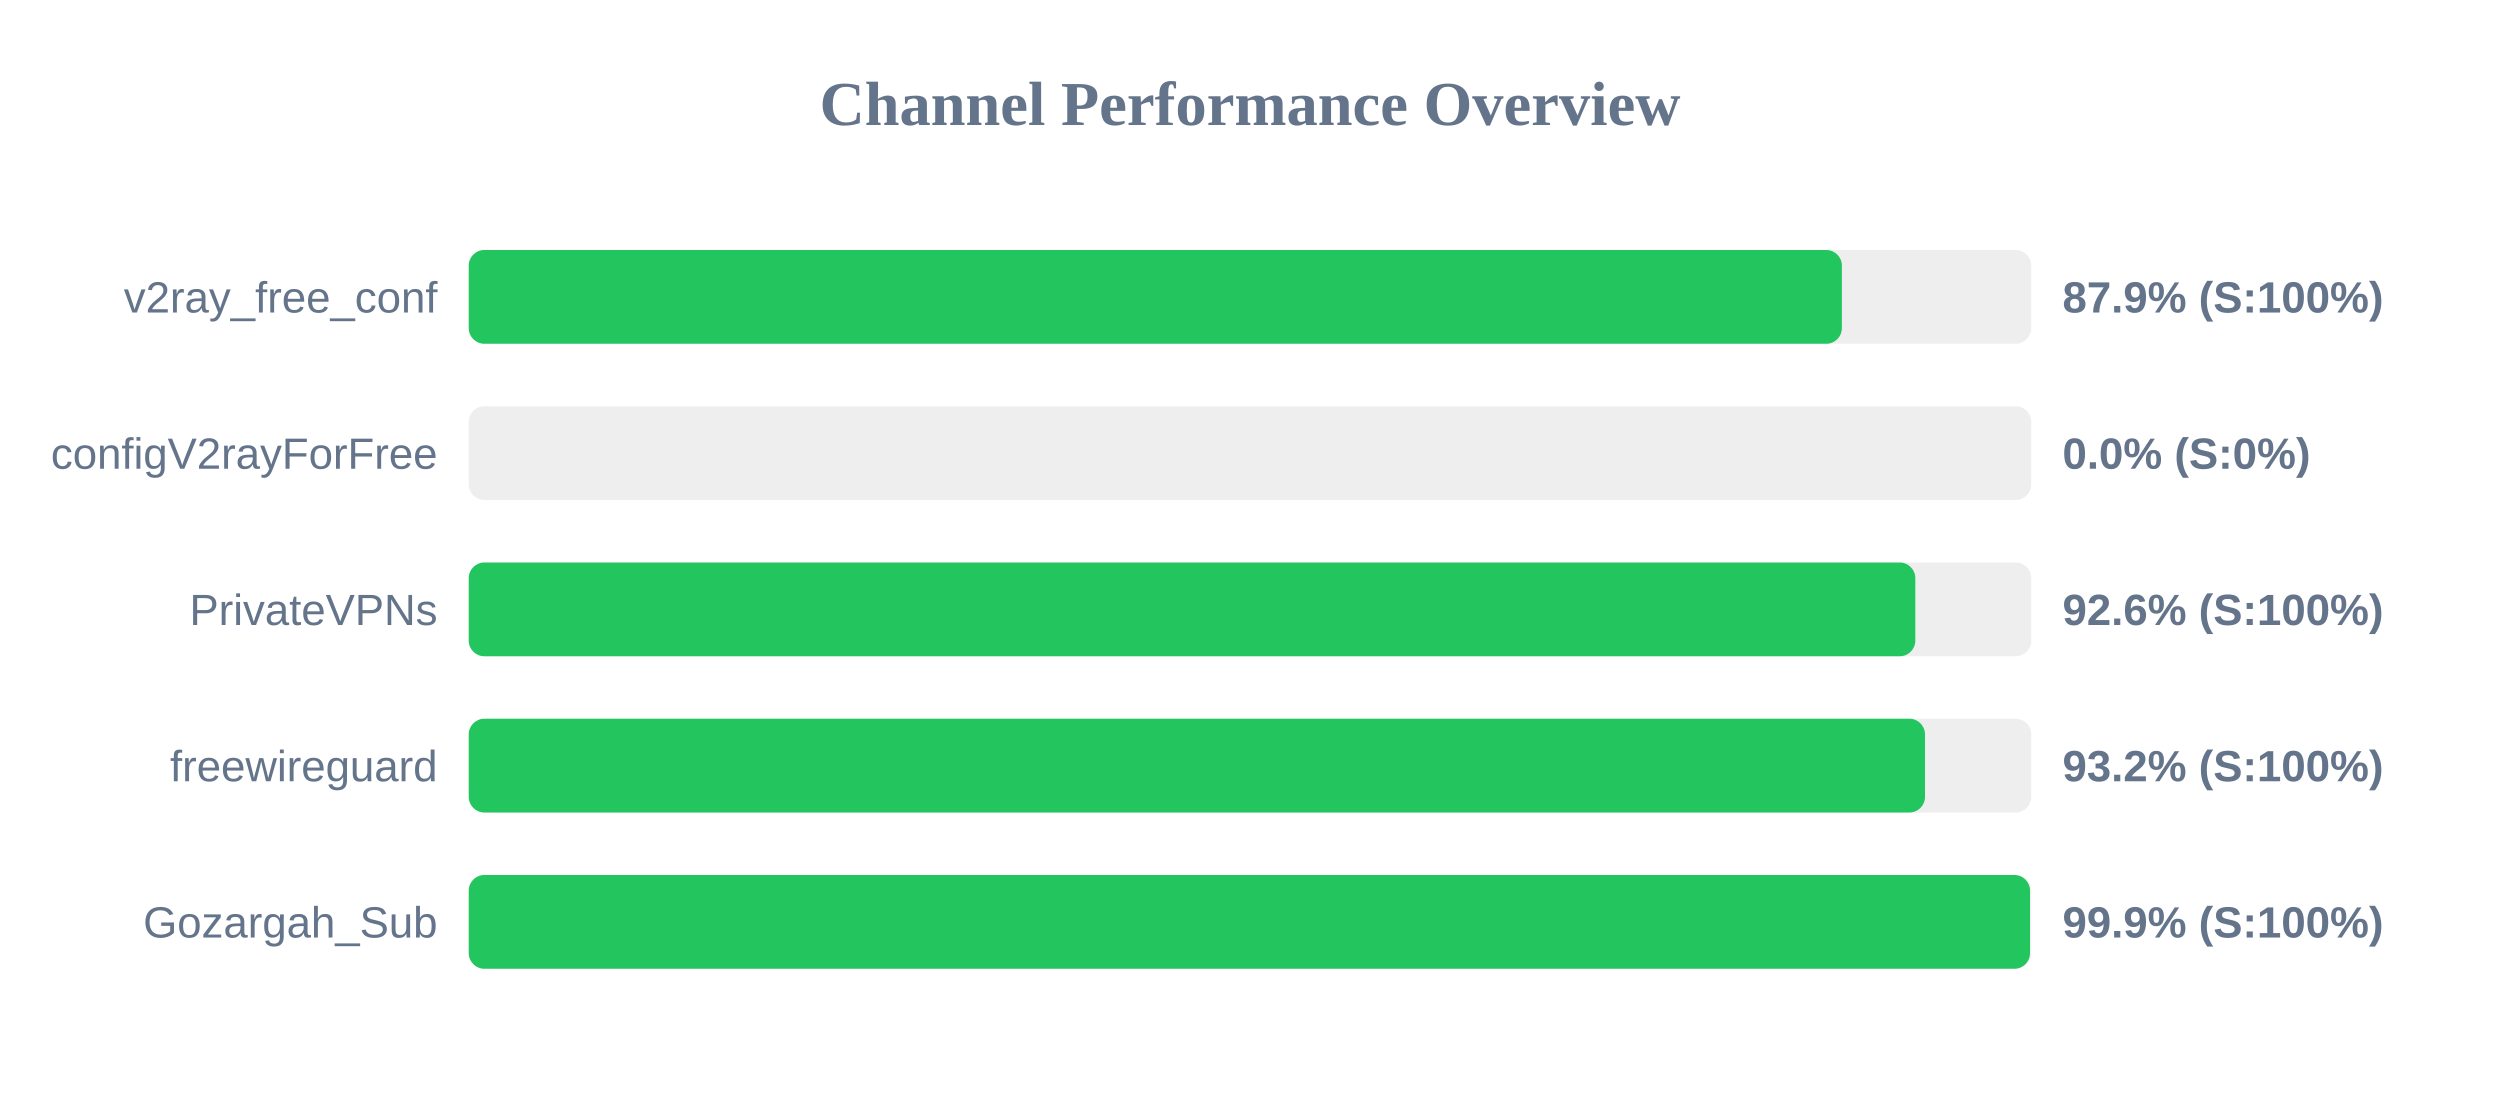
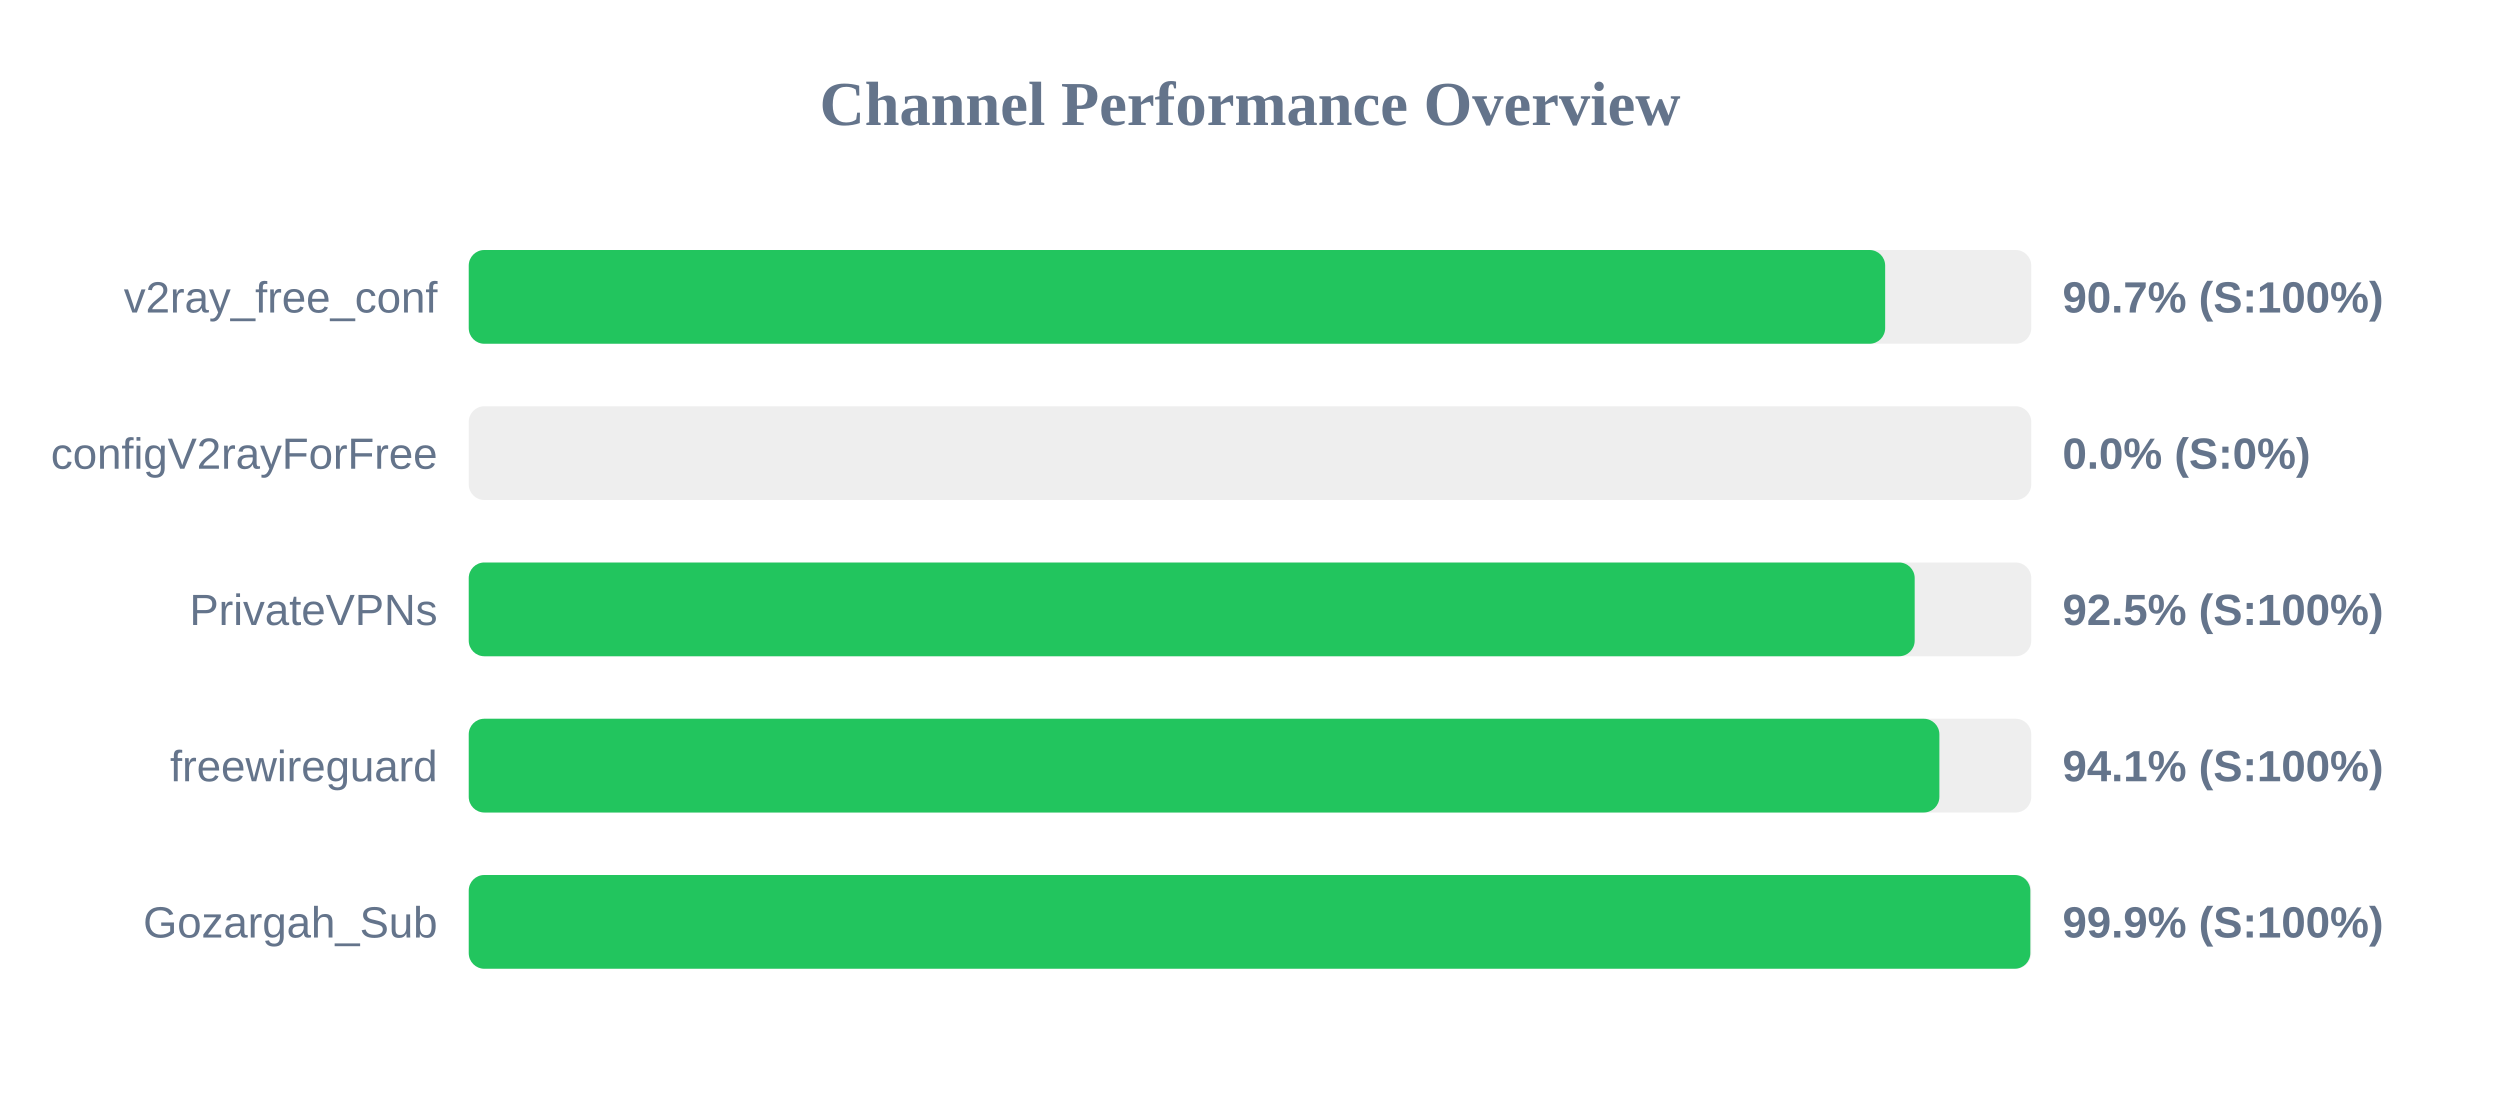
<svg xmlns="http://www.w3.org/2000/svg" width="800" height="350" version="1.1">
  <style>
        .row { font: 14px Arial; fill: #64748b; }
        .score { font: bold 14px Arial; fill: #64748b; }
    </style>
  <text x="400" y="40" text-anchor="middle" font-size="20px" font-weight="bold" fill="#64748b">Channel Performance Overview</text>
  <rect x="150" y="80" width="500" height="30" fill="#eee" rx="5" />
-   <rect x="150" y="80" width="439.4" height="30" fill="#22c55e" rx="5" />
+   <rect x="150" y="80" width="453.25" height="30" fill="#22c55e" rx="5" />
  <text x="140" y="100" text-anchor="end" class="row">v2ray_free_conf</text>
-   <text x="660" y="100" text-anchor="start" class="score">87.9% (S:100%)</text>
+   <text x="660" y="100" text-anchor="start" class="score">90.7% (S:100%)</text>
  <rect x="150" y="130" width="500" height="30" fill="#eee" rx="5" />
  <rect x="150" y="130" width="0.0" height="30" fill="#ef4444" rx="5" />
  <text x="140" y="150" text-anchor="end" class="row">configV2rayForFree</text>
  <text x="660" y="150" text-anchor="start" class="score">0.0% (S:0%)</text>
  <rect x="150" y="180" width="500" height="30" fill="#eee" rx="5" />
-   <rect x="150" y="180" width="462.9" height="30" fill="#22c55e" rx="5" />
+   <rect x="150" y="180" width="462.7" height="30" fill="#22c55e" rx="5" />
  <text x="140" y="200" text-anchor="end" class="row">PrivateVPNs</text>
-   <text x="660" y="200" text-anchor="start" class="score">92.6% (S:100%)</text>
+   <text x="660" y="200" text-anchor="start" class="score">92.5% (S:100%)</text>
  <rect x="150" y="230" width="500" height="30" fill="#eee" rx="5" />
-   <rect x="150" y="230" width="466.0" height="30" fill="#22c55e" rx="5" />
+   <rect x="150" y="230" width="470.6" height="30" fill="#22c55e" rx="5" />
  <text x="140" y="250" text-anchor="end" class="row">freewireguard</text>
-   <text x="660" y="250" text-anchor="start" class="score">93.2% (S:100%)</text>
+   <text x="660" y="250" text-anchor="start" class="score">94.1% (S:100%)</text>
  <rect x="150" y="280" width="500" height="30" fill="#eee" rx="5" />
-   <rect x="150" y="280" width="499.6" height="30" fill="#22c55e" rx="5" />
+   <rect x="150" y="280" width="499.7" height="30" fill="#22c55e" rx="5" />
  <text x="140" y="300" text-anchor="end" class="row">Gozargah_Sub</text>
  <text x="660" y="300" text-anchor="start" class="score">99.9% (S:100%)</text>
</svg>
